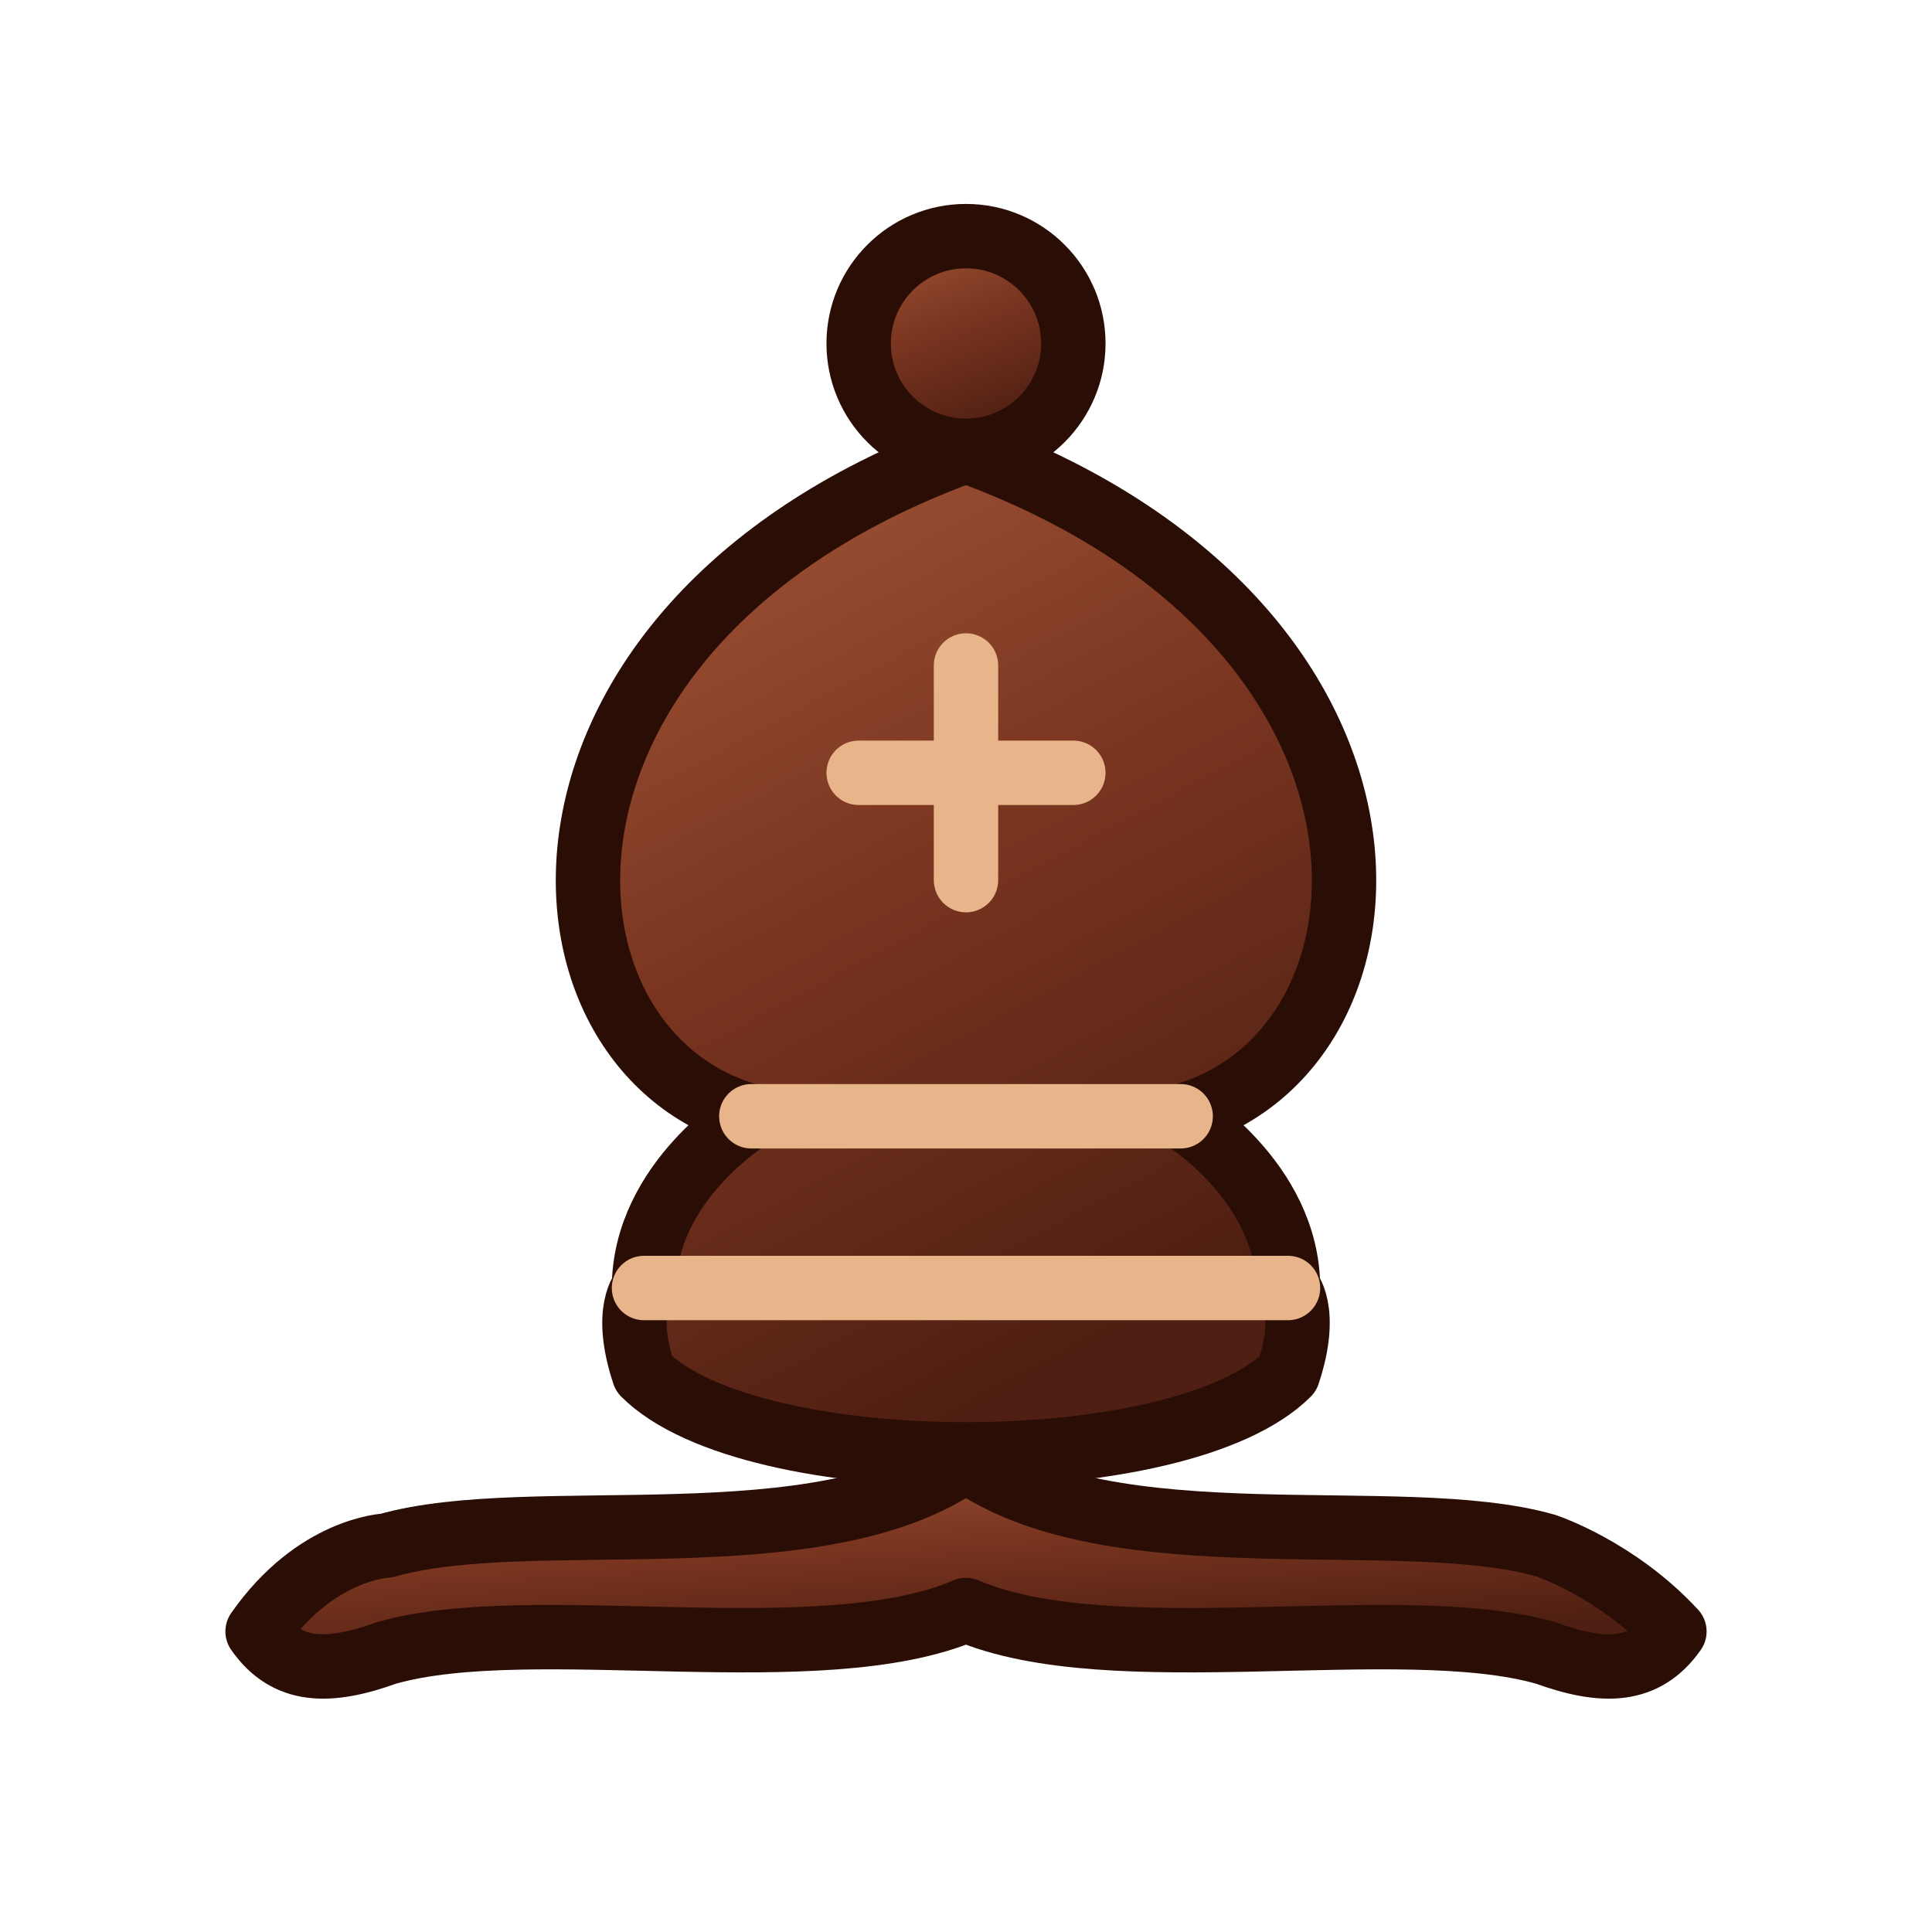
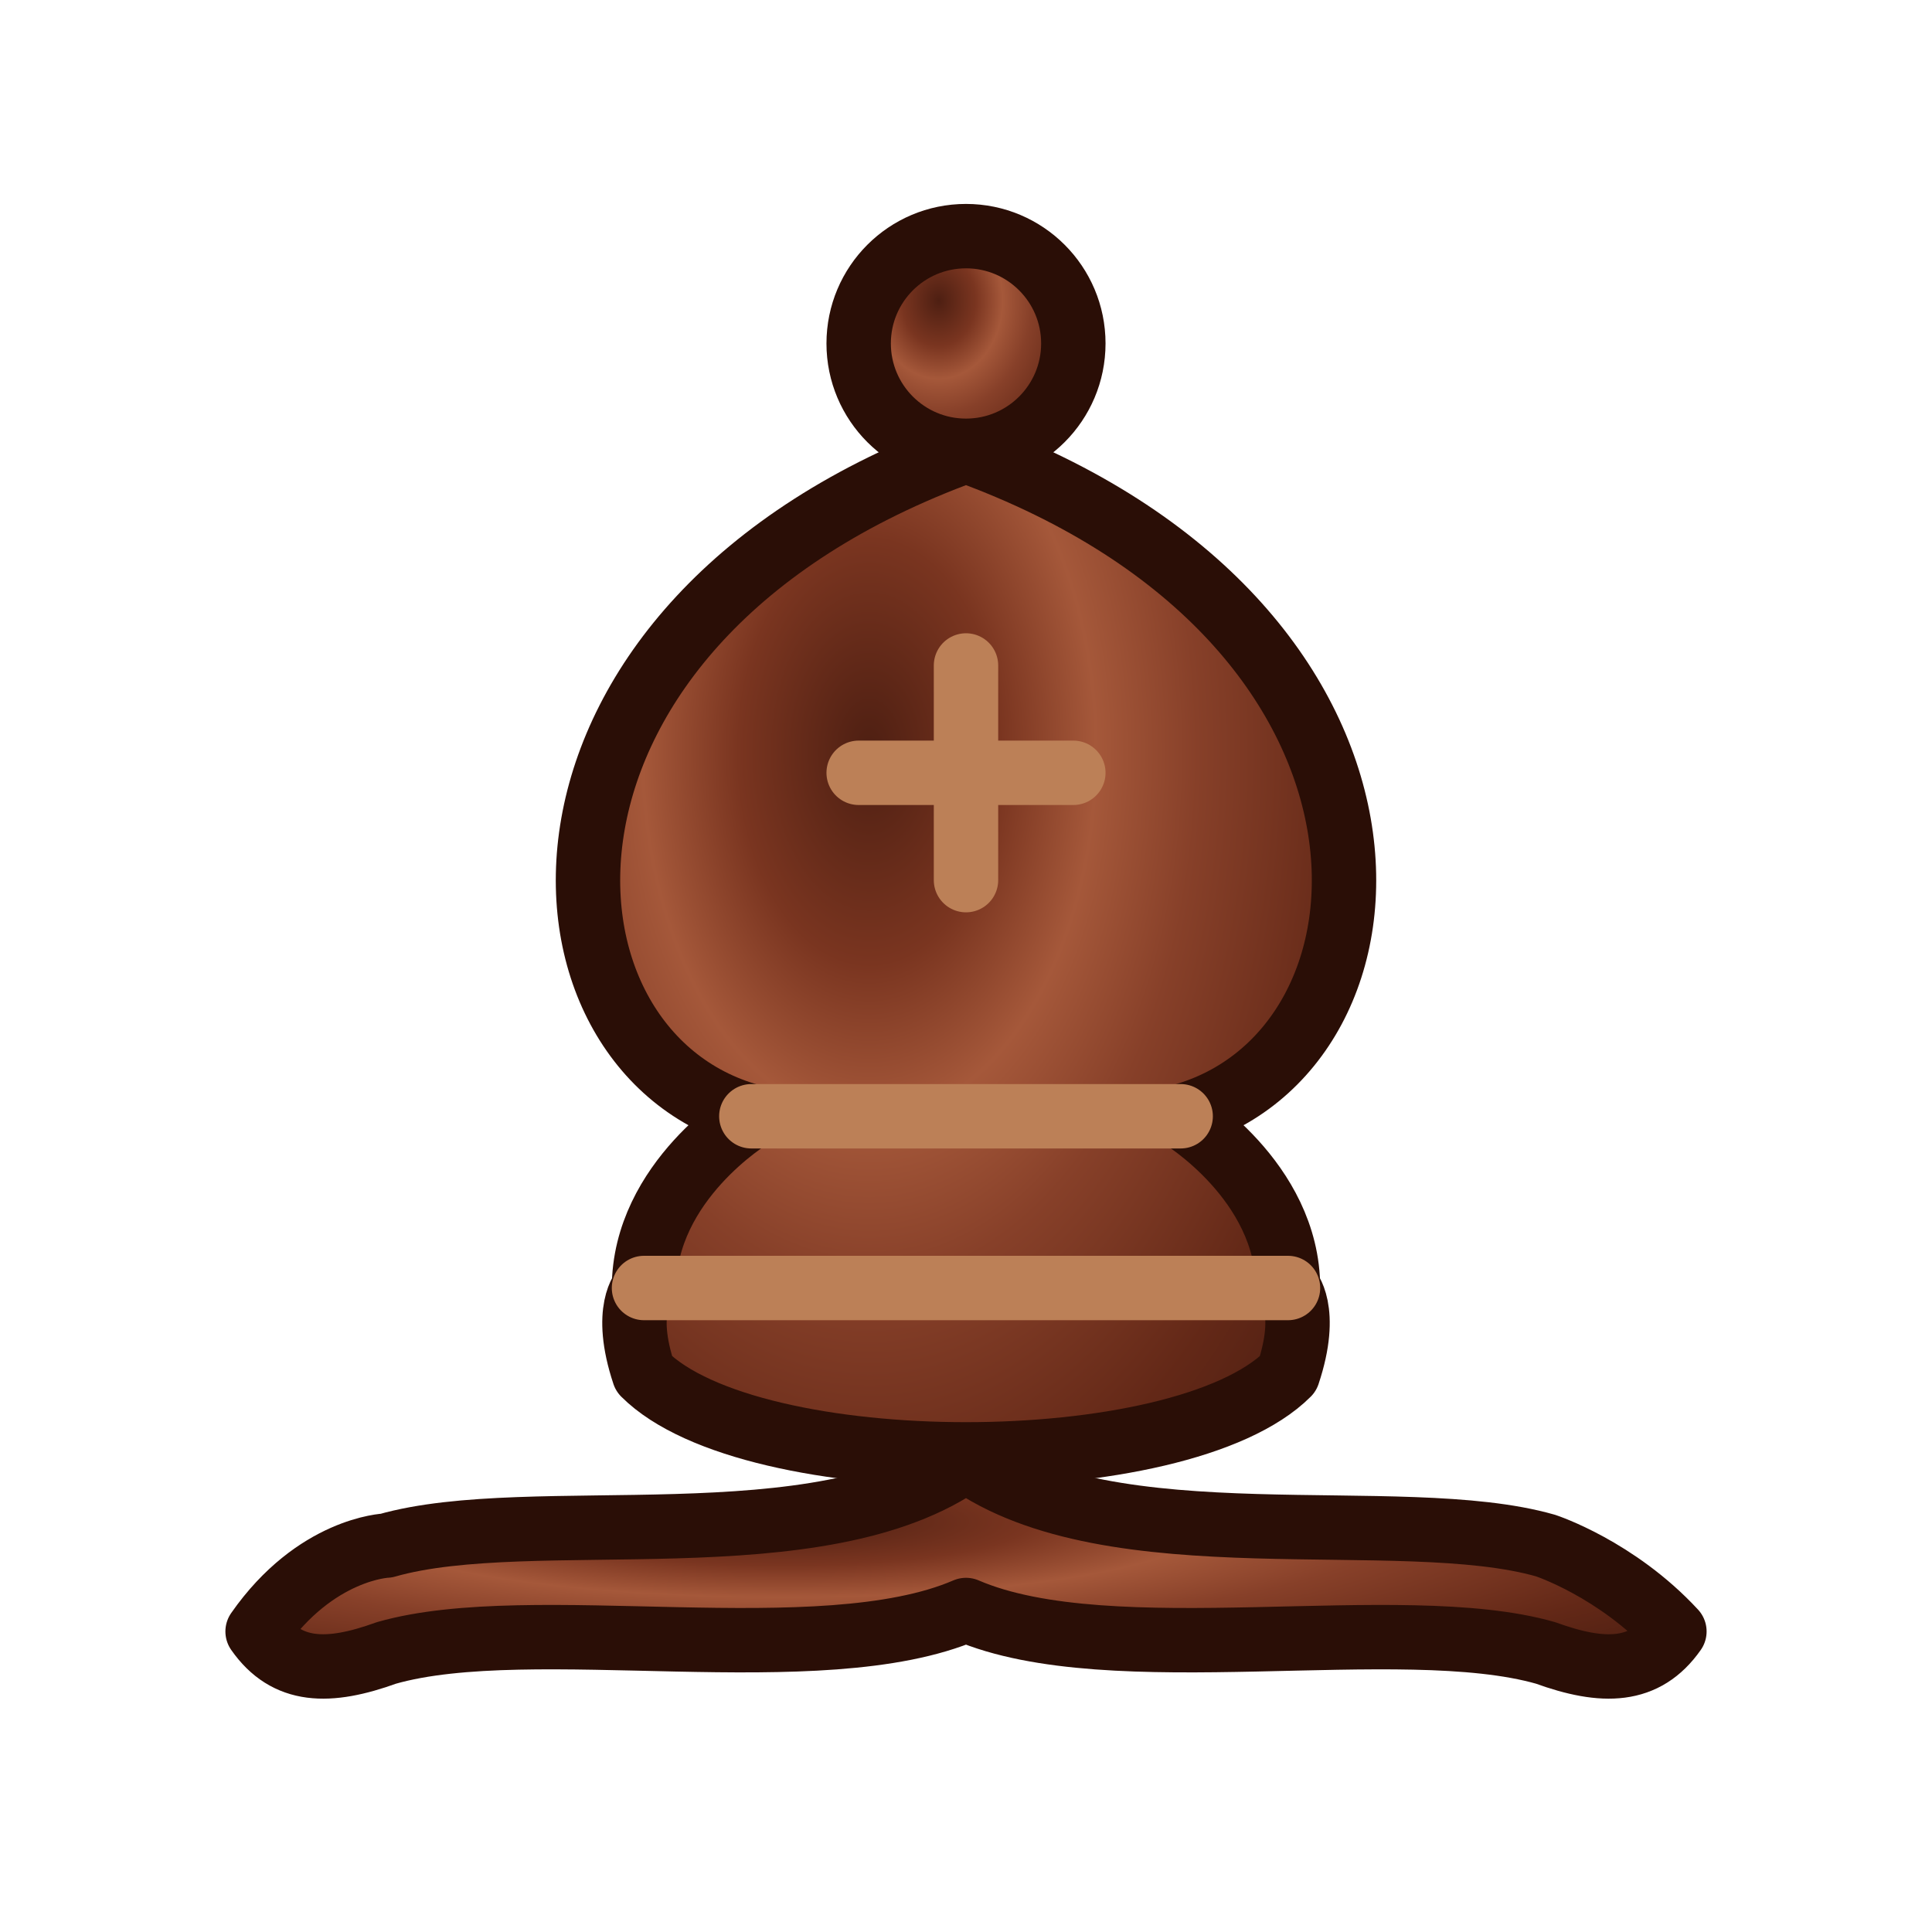
- <svg xmlns="http://www.w3.org/2000/svg" width="45" height="45">
+ <svg xmlns="http://www.w3.org/2000/svg" width="45" height="45" viewBox="0 0 45 45">
  <defs>
-     <linearGradient id="eb" x1="0" y1="0" x2="0.4" y2="1">
-       <stop offset="0" stop-color="#a5583a" />
-       <stop offset="0.5" stop-color="#7a3520" />
+     <radialGradient id="eb" cx="36%" cy="25%" r="80%" gradientTransform="translate(0.02 0) scale(0.98 1.2)">
+       <stop offset="0" stop-color="#4e1f12" />
+       <stop offset=".22" stop-color="#7a3520" />
+       <stop offset=".38" stop-color="#a5583a" />
+       <stop offset=".55" stop-color="#874029" />
+       <stop offset=".82" stop-color="#632817" />
      <stop offset="1" stop-color="#4e1f12" />
-     </linearGradient>
+     </radialGradient>
  </defs>
  <g fill="none" fill-rule="evenodd" stroke="#2a0e06" stroke-width="1.5" stroke-linecap="round" stroke-linejoin="round">
    <g fill="url(#eb)" stroke-linecap="butt">
      <path d="M9 36c3.39-.97 10.11.43 13.5-2 3.39 2.43 10.11 1.03 13.5 2 0 0 1.65.54 3 2-.68.97-1.65.99-3 .5-3.39-.97-10.11.46-13.5-1-3.39 1.46-10.11.03-13.5 1-1.354.49-2.323.47-3-.5 1.354-1.94 3-2 3-2z" />
      <path d="M15 32c2.5 2.5 12.5 2.5 15 0 .5-1.5 0-2 0-2 0-2.5-2.5-4-2.5-4 5.5-1.5 6-11.5-5-15.5-11 4-10.5 14-5 15.5 0 0-2.5 1.5-2.5 4 0 0-.5.5 0 2z" />
      <path d="M25 8a2.5 2.5 0 1 1-5 0 2.5 2.5 0 1 1 5 0z" />
    </g>
-     <path d="M17.5 26h10M15 30h15m-7.5-14.5v5M20 18h5" stroke="#e8b48a" stroke-linejoin="miter" />
+     <path d="M17.5 26h10M15 30h15m-7.5-14.5v5M20 18h5" stroke="#bc8057" stroke-linejoin="miter" />
  </g>
</svg>
